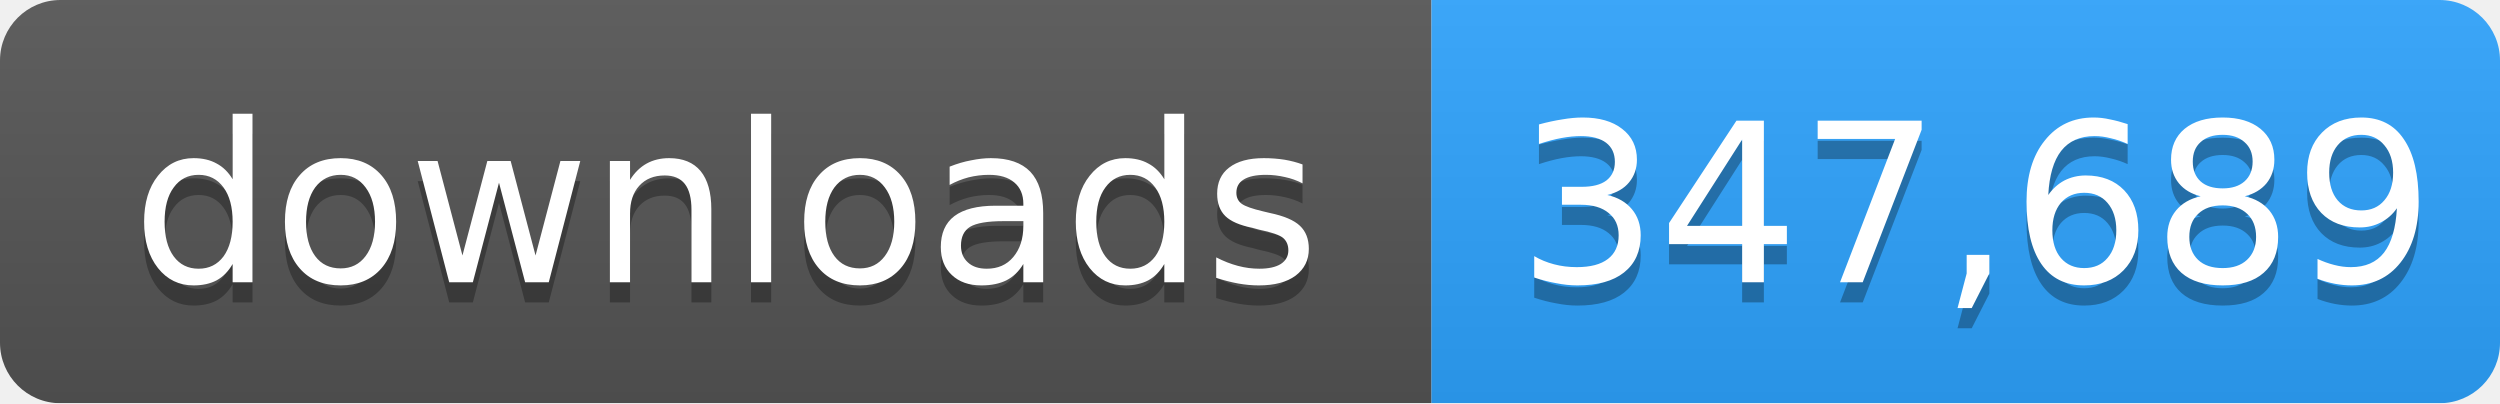
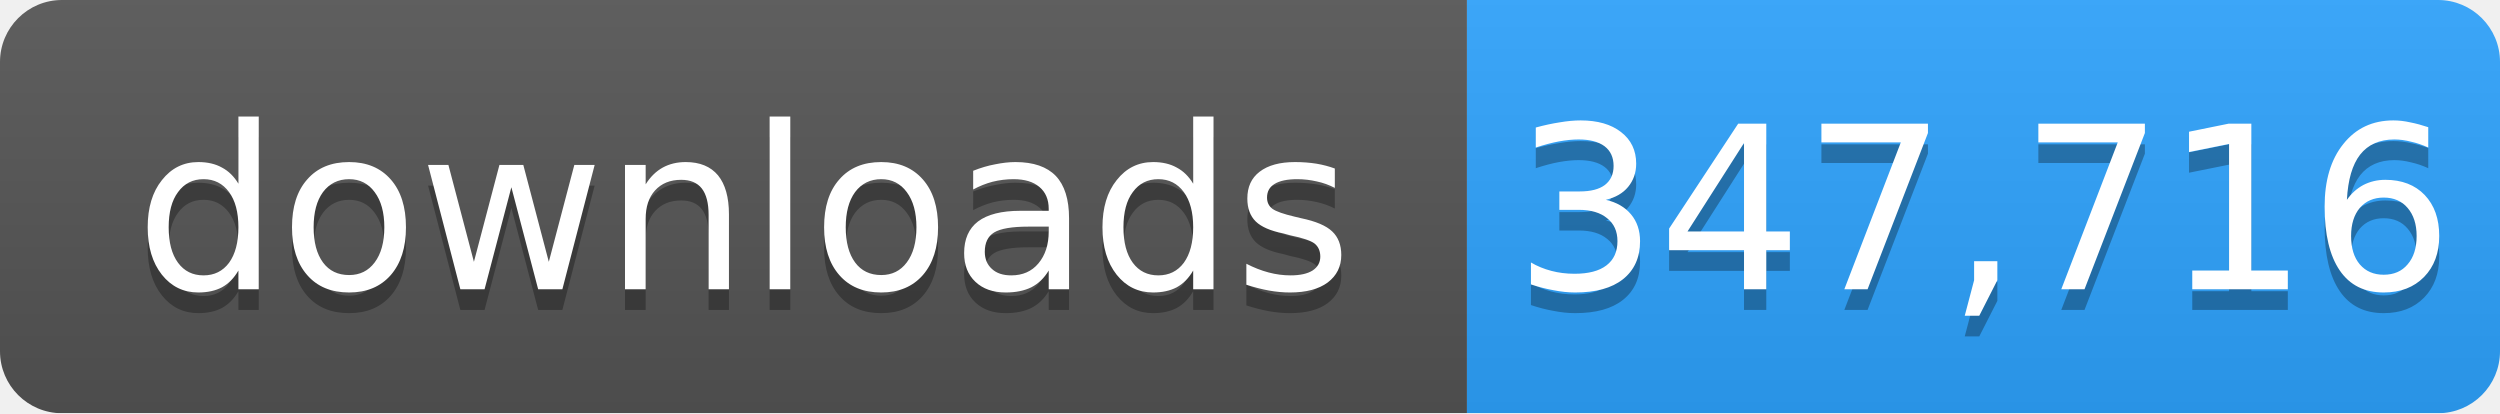
- <svg xmlns="http://www.w3.org/2000/svg" width="124" height="20" role="img" aria-label="downloads: 347,689">
+ <svg xmlns="http://www.w3.org/2000/svg" width="121" height="20" role="img" aria-label="downloads: 347,716">
  <linearGradient id="s" x2="0" y2="100%">
    <stop offset="0" stop-color="#bbb" stop-opacity=".1" />
    <stop offset="1" stop-opacity=".1" />
  </linearGradient>
  <mask id="m">
-     <rect width="124" height="20" rx="3" fill="#fff" />
+     <rect width="121" height="20" rx="3" fill="#fff" />
  </mask>
  <g mask="url(#m)">
    <rect width="71" height="20" fill="#555" />
-     <rect x="71" width="53" height="20" fill="#2ea4ff" />
-     <rect width="124" height="20" fill="url(#s)" />
+     <rect x="71" width="50" height="20" fill="#2ea4ff" />
+     <rect width="121" height="20" fill="url(#s)" />
  </g>
  <g fill="#fff" text-anchor="middle" font-family="Verdana,Geneva,DejaVu Sans,sans-serif" font-size="11">
    <text x="36" y="15" fill="#010101" fill-opacity=".3">downloads</text>
    <text x="36" y="14">downloads</text>
-     <text x="98" y="15" fill="#010101" fill-opacity=".3">347,689</text>
-     <text x="98" y="14">347,689</text>
+     <text x="96" y="15" fill="#010101" fill-opacity=".3">347,716</text>
+     <text x="96" y="14">347,716</text>
  </g>
</svg>
